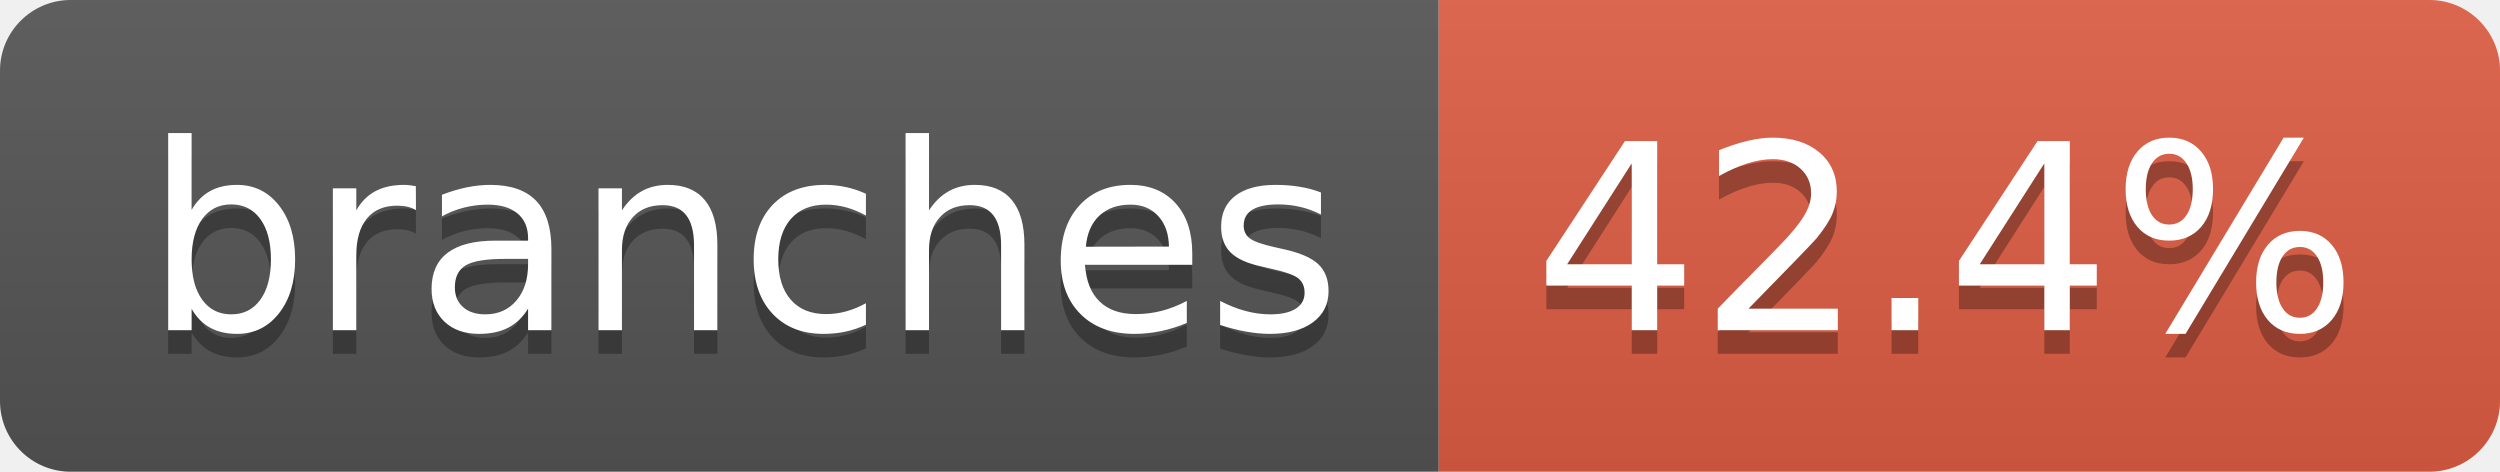
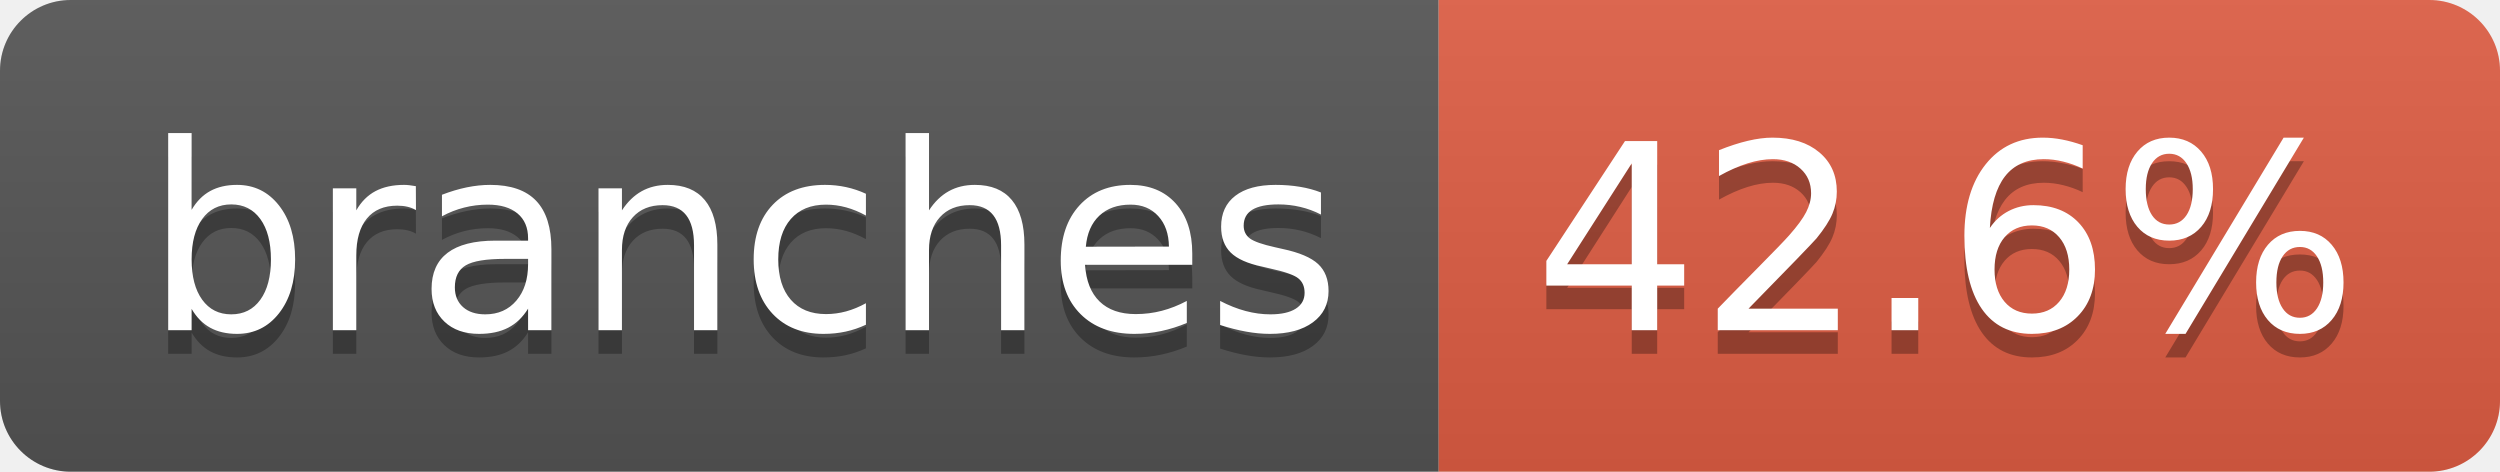
- <svg xmlns="http://www.w3.org/2000/svg" width="106" height="20" role="img" aria-label="branches: 42.4%">
+ <svg xmlns="http://www.w3.org/2000/svg" width="106" height="20" role="img" aria-label="branches: 42.6%">
  <linearGradient id="s" x2="0" y2="100%">
    <stop offset="0" stop-color="#bbb" stop-opacity=".1" />
    <stop offset="1" stop-opacity=".1" />
  </linearGradient>
  <clipPath id="r">
    <rect width="106" height="20" rx="3" fill="#fff" />
  </clipPath>
  <g clip-path="url(#r)">
    <rect width="61" height="20" fill="#555" />
    <rect x="61" width="45" height="20" fill="#e05d44" />
    <rect width="106" height="20" fill="url(#s)" />
  </g>
  <g fill="#fff" text-anchor="middle" font-family="Verdana,Geneva,DejaVu Sans,sans-serif" text-rendering="geometricPrecision" font-size="110">
    <text aria-hidden="true" x="315" y="150" fill="#010101" fill-opacity=".3" transform="scale(.1)" textLength="507">branches</text>
    <text x="315" y="140" transform="scale(.1)" fill="#fff" textLength="507">branches</text>
-     <text aria-hidden="true" x="825" y="150" fill="#010101" fill-opacity=".3" transform="scale(.1)" textLength="350">42.4%</text>
-     <text x="825" y="140" transform="scale(.1)" fill="#fff" textLength="350">42.4%</text>
+     <text aria-hidden="true" x="825" y="150" fill="#010101" fill-opacity=".3" transform="scale(.1)" textLength="350">42.6%</text>
+     <text x="825" y="140" transform="scale(.1)" fill="#fff" textLength="350">42.6%</text>
  </g>
</svg>
